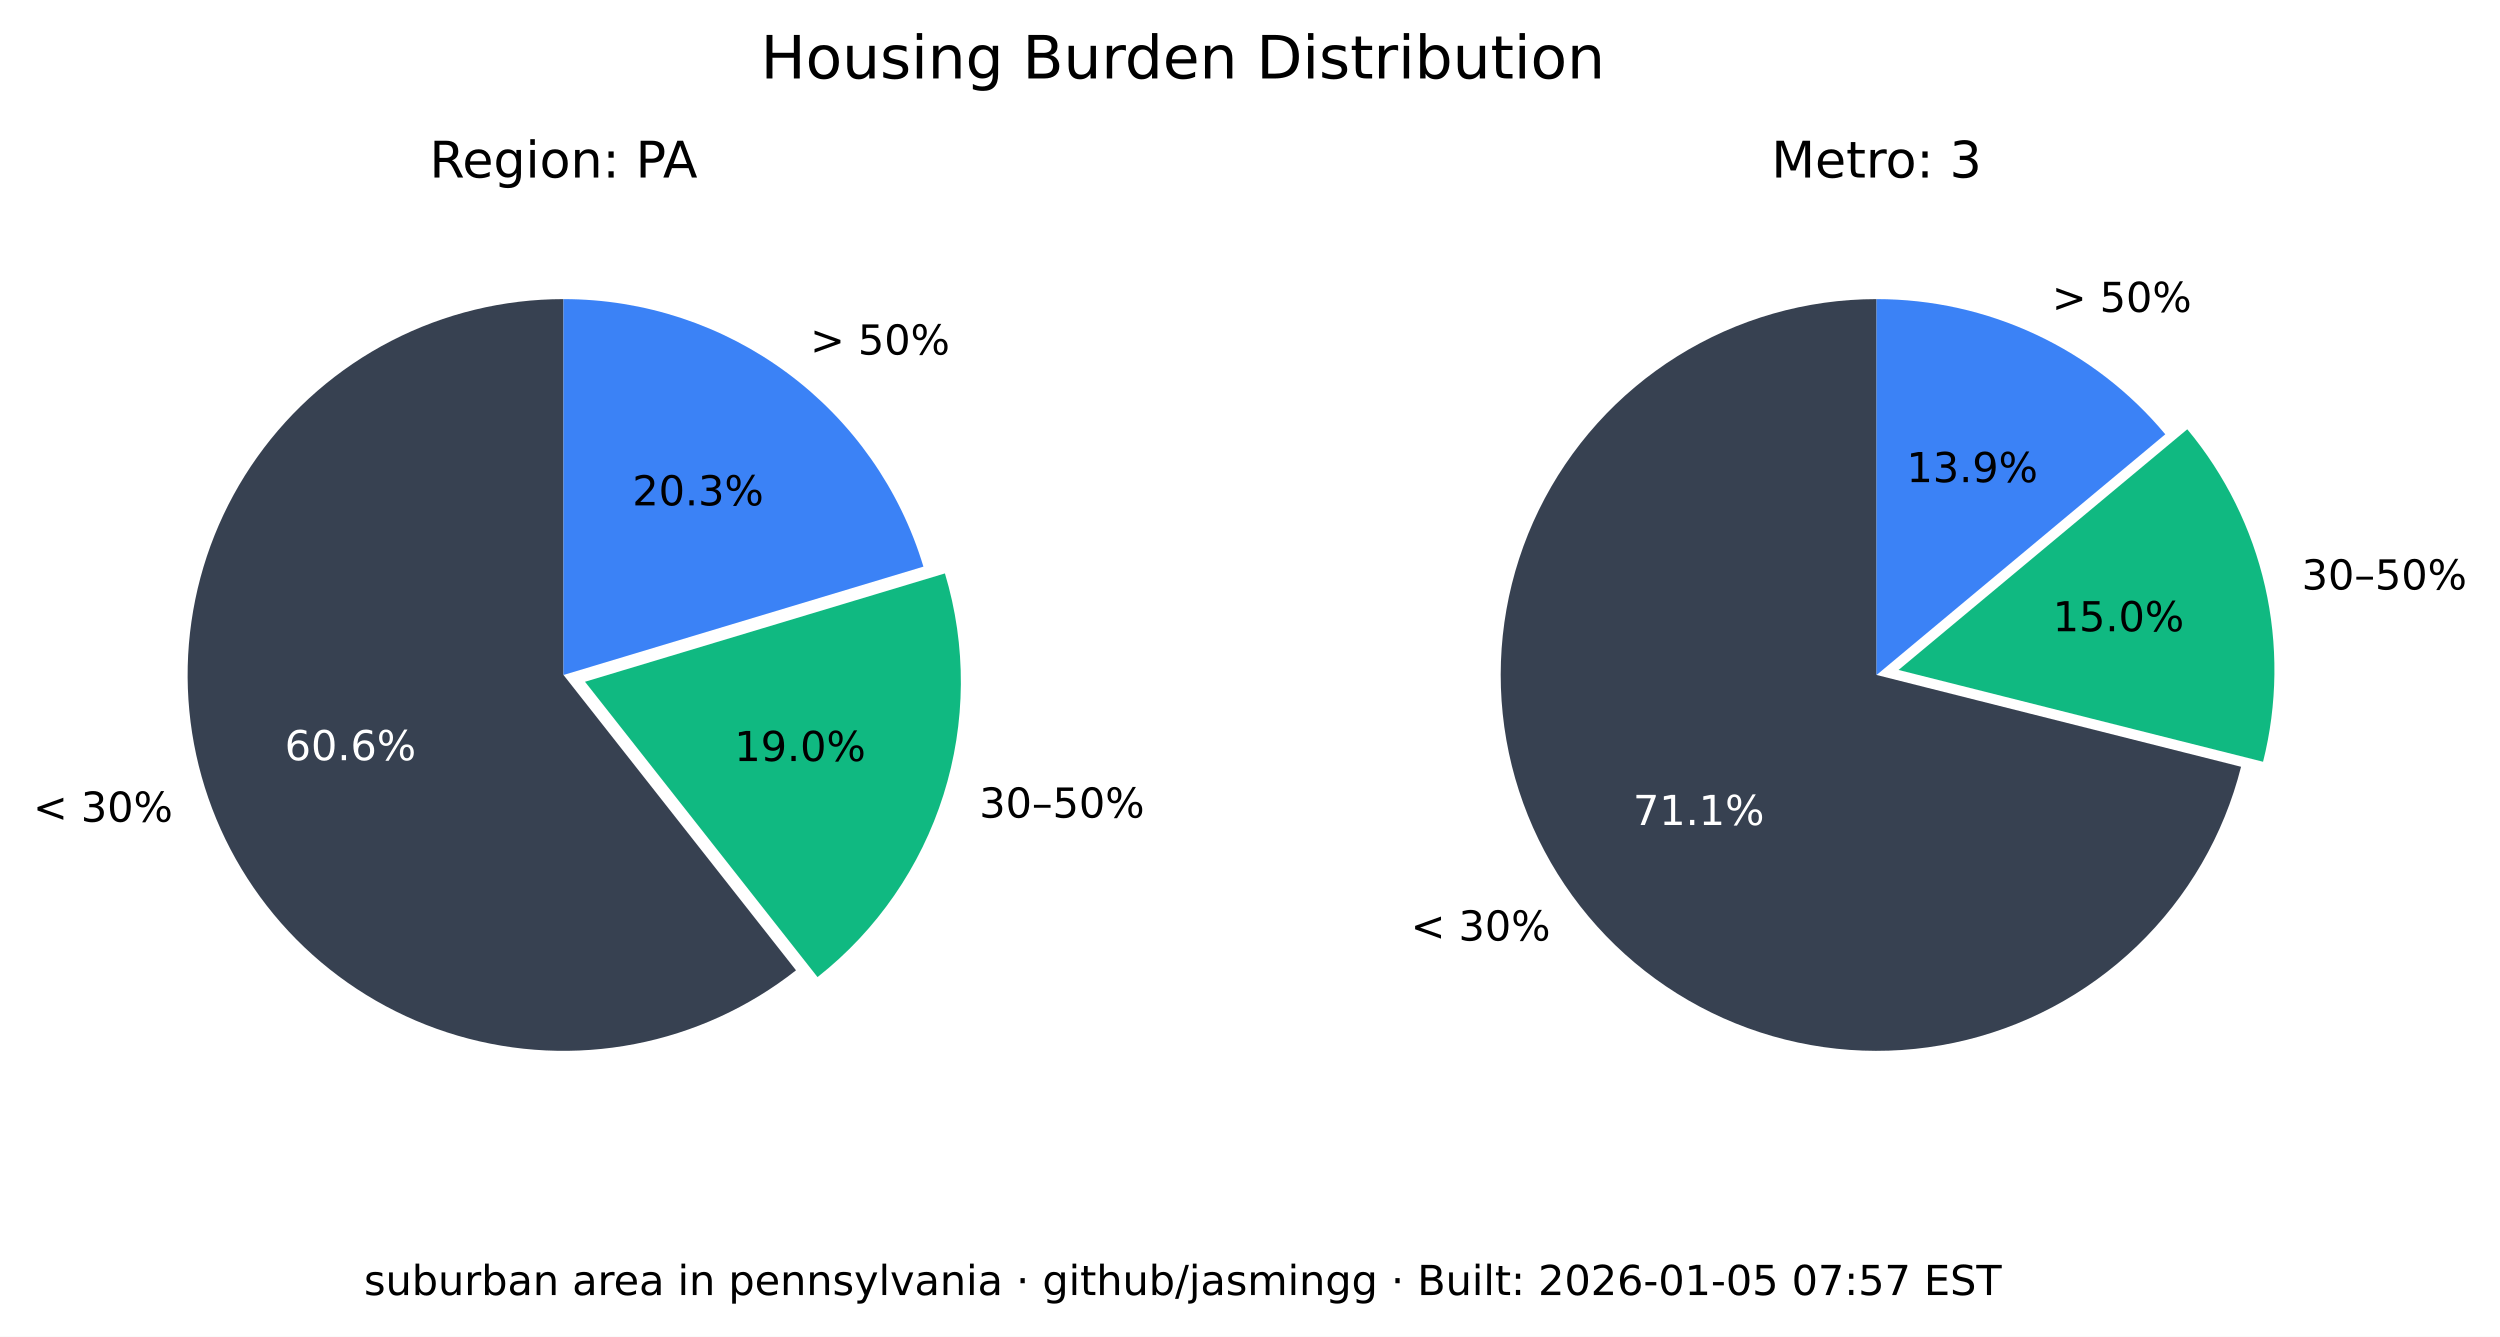
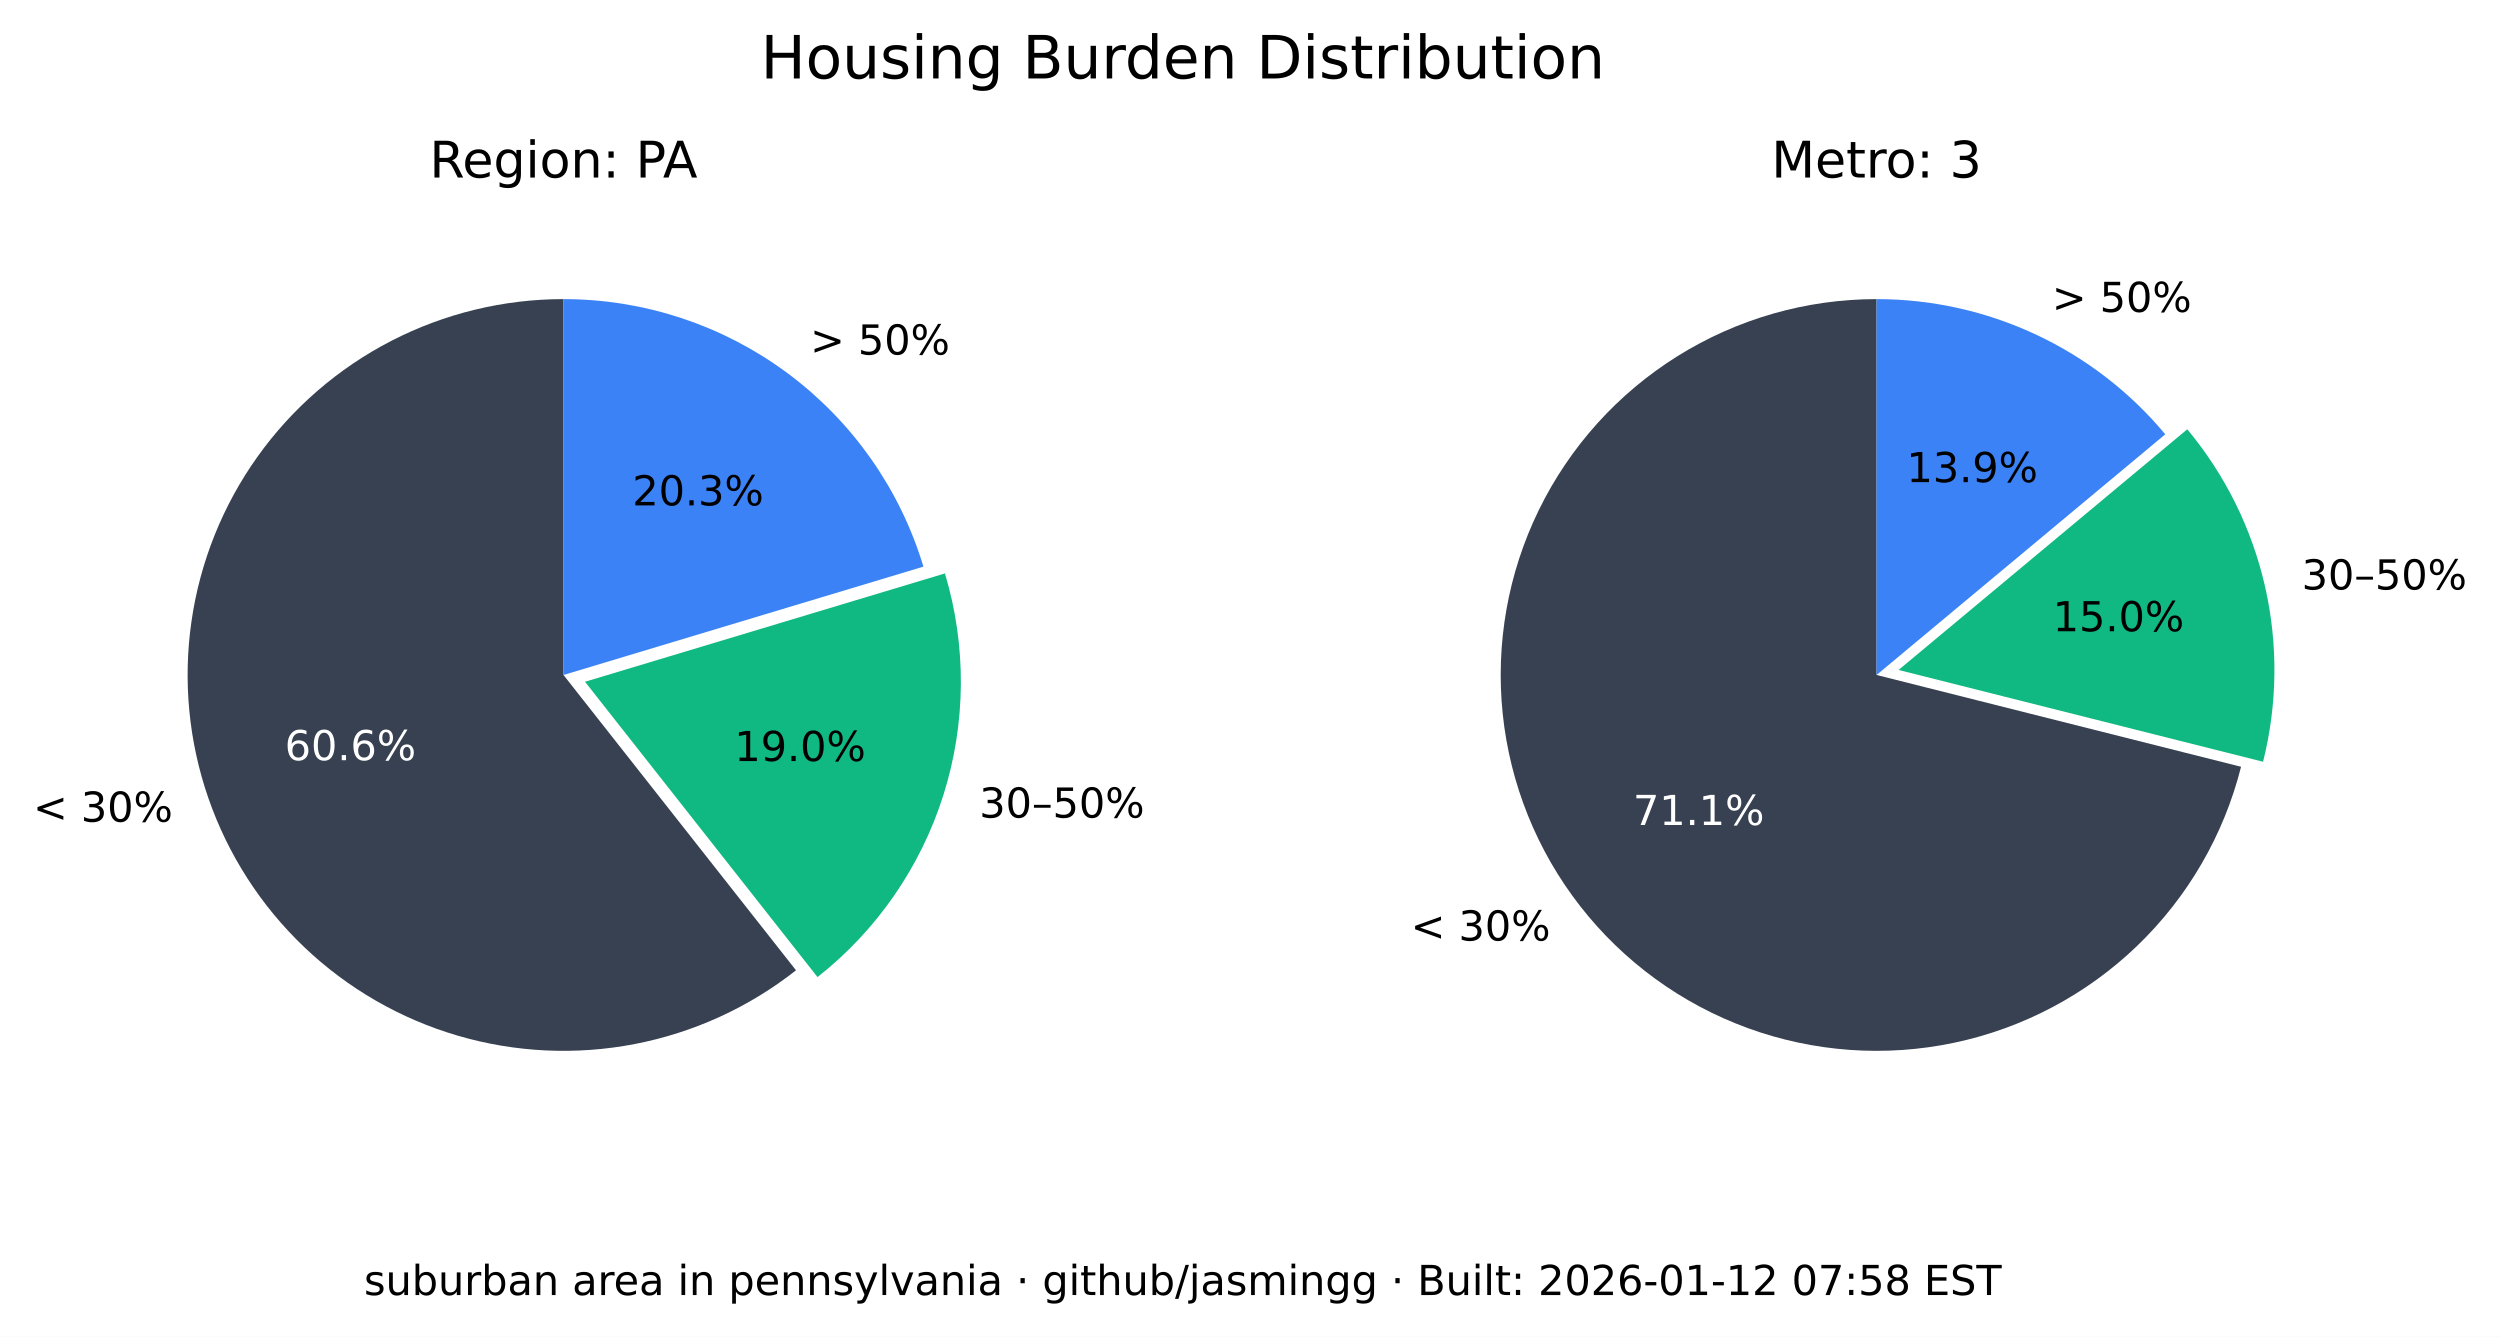
<svg xmlns="http://www.w3.org/2000/svg" xmlns:xlink="http://www.w3.org/1999/xlink" width="544.017pt" height="290.88pt" viewBox="0 0 544.017 290.88" version="1.1">
  <defs>
    <style type="text/css">*{stroke-linejoin: round; stroke-linecap: butt}</style>
  </defs>
  <g id="figure_1">
    <g id="patch_1">
      <path d="M 0 290.88  L 544.017 290.88  L 544.017 0  L 0 0  z " style="fill: #ffffff" />
    </g>
    <g id="axes_1">
      <g id="patch_2">
        <path d="M 122.62 65.088  C 109.58 65.088 96.727 68.207 85.136 74.183  C 73.546 80.159 63.551 88.822 55.988 99.445  C 48.425 110.069 43.512 122.349 41.659 135.257  C 39.805 148.165 41.066 161.331 45.335 173.653  C 49.603 185.975 56.757 197.1 66.198 206.096  C 75.639 215.091 87.096 221.7 99.61 225.369  C 112.124 229.037 125.336 229.661 138.139 227.186  C 150.943 224.712 162.971 219.211 173.217 211.144  L 122.62 146.88  z " style="fill: #374151" />
      </g>
      <g id="patch_3">
        <path d="M 177.897 212.621  C 190.804 202.459 200.356 188.64 205.3 172.974  C 210.244 157.308 210.356 140.51 205.621 124.78  L 127.3 148.357  z " style="fill: #10b981" />
      </g>
      <g id="patch_4">
        <path d="M 200.941 123.303  C 195.875 106.475 185.518 91.72 171.414 81.236  C 157.309 70.752 140.194 65.088 122.62 65.088  L 122.62 146.88  z " style="fill: #3b82f6" />
      </g>
      <g id="matplotlib.axis_1" />
      <g id="matplotlib.axis_2" />
      <g id="text_1">
        <g transform="translate(7.2 178.8141) scale(0.09 -0.09)">
          <defs>
            <path id="DejaVuSans-3c" d="M 4684 3150  L 1459 2003  L 4684 863  L 4684 294  L 678 1747  L 678 2266  L 4684 3719  L 4684 3150  z " transform="scale(0.015625)" />
            <path id="DejaVuSans-20" transform="scale(0.015625)" />
            <path id="DejaVuSans-33" d="M 2597 2516  Q 3050 2419 3304 2112  Q 3559 1806 3559 1356  Q 3559 666 3084 287  Q 2609 -91 1734 -91  Q 1441 -91 1130 -33  Q 819 25 488 141  L 488 750  Q 750 597 1062 519  Q 1375 441 1716 441  Q 2309 441 2620 675  Q 2931 909 2931 1356  Q 2931 1769 2642 2001  Q 2353 2234 1838 2234  L 1294 2234  L 1294 2753  L 1863 2753  Q 2328 2753 2575 2939  Q 2822 3125 2822 3475  Q 2822 3834 2567 4026  Q 2313 4219 1838 4219  Q 1578 4219 1281 4162  Q 984 4106 628 3988  L 628 4550  Q 988 4650 1302 4700  Q 1616 4750 1894 4750  Q 2613 4750 3031 4423  Q 3450 4097 3450 3541  Q 3450 3153 3228 2886  Q 3006 2619 2597 2516  z " transform="scale(0.015625)" />
            <path id="DejaVuSans-30" d="M 2034 4250  Q 1547 4250 1301 3770  Q 1056 3291 1056 2328  Q 1056 1369 1301 889  Q 1547 409 2034 409  Q 2525 409 2770 889  Q 3016 1369 3016 2328  Q 3016 3291 2770 3770  Q 2525 4250 2034 4250  z M 2034 4750  Q 2819 4750 3233 4129  Q 3647 3509 3647 2328  Q 3647 1150 3233 529  Q 2819 -91 2034 -91  Q 1250 -91 836 529  Q 422 1150 422 2328  Q 422 3509 836 4129  Q 1250 4750 2034 4750  z " transform="scale(0.015625)" />
            <path id="DejaVuSans-25" d="M 4653 2053  Q 4381 2053 4226 1822  Q 4072 1591 4072 1178  Q 4072 772 4226 539  Q 4381 306 4653 306  Q 4919 306 5073 539  Q 5228 772 5228 1178  Q 5228 1588 5073 1820  Q 4919 2053 4653 2053  z M 4653 2450  Q 5147 2450 5437 2106  Q 5728 1763 5728 1178  Q 5728 594 5436 251  Q 5144 -91 4653 -91  Q 4153 -91 3862 251  Q 3572 594 3572 1178  Q 3572 1766 3864 2108  Q 4156 2450 4653 2450  z M 1428 4353  Q 1159 4353 1004 4120  Q 850 3888 850 3481  Q 850 3069 1003 2837  Q 1156 2606 1428 2606  Q 1700 2606 1854 2837  Q 2009 3069 2009 3481  Q 2009 3884 1853 4118  Q 1697 4353 1428 4353  z M 4250 4750  L 4750 4750  L 1831 -91  L 1331 -91  L 4250 4750  z M 1428 4750  Q 1922 4750 2215 4408  Q 2509 4066 2509 3481  Q 2509 2891 2217 2550  Q 1925 2209 1428 2209  Q 931 2209 642 2551  Q 353 2894 353 3481  Q 353 4063 643 4406  Q 934 4750 1428 4750  z " transform="scale(0.015625)" />
          </defs>
          <use xlink:href="#DejaVuSans-3c" />
          <use xlink:href="#DejaVuSans-20" x="83.789" />
          <use xlink:href="#DejaVuSans-33" x="115.576" />
          <use xlink:href="#DejaVuSans-30" x="179.199" />
          <use xlink:href="#DejaVuSans-25" x="242.822" />
        </g>
      </g>
      <g id="text_2">
        <g style="fill: #ffffff" transform="translate(61.95368 165.4275) scale(0.09 -0.09)">
          <defs>
            <path id="DejaVuSans-36" d="M 2113 2584  Q 1688 2584 1439 2293  Q 1191 2003 1191 1497  Q 1191 994 1439 701  Q 1688 409 2113 409  Q 2538 409 2786 701  Q 3034 994 3034 1497  Q 3034 2003 2786 2293  Q 2538 2584 2113 2584  z M 3366 4563  L 3366 3988  Q 3128 4100 2886 4159  Q 2644 4219 2406 4219  Q 1781 4219 1451 3797  Q 1122 3375 1075 2522  Q 1259 2794 1537 2939  Q 1816 3084 2150 3084  Q 2853 3084 3261 2657  Q 3669 2231 3669 1497  Q 3669 778 3244 343  Q 2819 -91 2113 -91  Q 1303 -91 875 529  Q 447 1150 447 2328  Q 447 3434 972 4092  Q 1497 4750 2381 4750  Q 2619 4750 2861 4703  Q 3103 4656 3366 4563  z " transform="scale(0.015625)" />
            <path id="DejaVuSans-2e" d="M 684 794  L 1344 794  L 1344 0  L 684 0  L 684 794  z " transform="scale(0.015625)" />
          </defs>
          <use xlink:href="#DejaVuSans-36" />
          <use xlink:href="#DejaVuSans-30" x="63.623" />
          <use xlink:href="#DejaVuSans-2e" x="127.246" />
          <use xlink:href="#DejaVuSans-36" x="159.033" />
          <use xlink:href="#DejaVuSans-25" x="222.656" />
        </g>
      </g>
      <g id="text_3">
        <g transform="translate(213.0999 177.9196) scale(0.09 -0.09)">
          <defs>
            <path id="DejaVuSans-2013" d="M 313 1978  L 2888 1978  L 2888 1528  L 313 1528  L 313 1978  z " transform="scale(0.015625)" />
            <path id="DejaVuSans-35" d="M 691 4666  L 3169 4666  L 3169 4134  L 1269 4134  L 1269 2991  Q 1406 3038 1543 3061  Q 1681 3084 1819 3084  Q 2600 3084 3056 2656  Q 3513 2228 3513 1497  Q 3513 744 3044 326  Q 2575 -91 1722 -91  Q 1428 -91 1123 -41  Q 819 9 494 109  L 494 744  Q 775 591 1075 516  Q 1375 441 1709 441  Q 2250 441 2565 725  Q 2881 1009 2881 1497  Q 2881 1984 2565 2268  Q 2250 2553 1709 2553  Q 1456 2553 1204 2497  Q 953 2441 691 2322  L 691 4666  z " transform="scale(0.015625)" />
          </defs>
          <use xlink:href="#DejaVuSans-33" />
          <use xlink:href="#DejaVuSans-30" x="63.623" />
          <use xlink:href="#DejaVuSans-2013" x="127.246" />
          <use xlink:href="#DejaVuSans-35" x="177.246" />
          <use xlink:href="#DejaVuSans-30" x="240.869" />
          <use xlink:href="#DejaVuSans-25" x="304.492" />
        </g>
      </g>
      <g id="text_4">
        <g transform="translate(159.8049 165.6109) scale(0.09 -0.09)">
          <defs>
            <path id="DejaVuSans-31" d="M 794 531  L 1825 531  L 1825 4091  L 703 3866  L 703 4441  L 1819 4666  L 2450 4666  L 2450 531  L 3481 531  L 3481 0  L 794 0  L 794 531  z " transform="scale(0.015625)" />
            <path id="DejaVuSans-39" d="M 703 97  L 703 672  Q 941 559 1184 500  Q 1428 441 1663 441  Q 2288 441 2617 861  Q 2947 1281 2994 2138  Q 2813 1869 2534 1725  Q 2256 1581 1919 1581  Q 1219 1581 811 2004  Q 403 2428 403 3163  Q 403 3881 828 4315  Q 1253 4750 1959 4750  Q 2769 4750 3195 4129  Q 3622 3509 3622 2328  Q 3622 1225 3098 567  Q 2575 -91 1691 -91  Q 1453 -91 1209 -44  Q 966 3 703 97  z M 1959 2075  Q 2384 2075 2632 2365  Q 2881 2656 2881 3163  Q 2881 3666 2632 3958  Q 2384 4250 1959 4250  Q 1534 4250 1286 3958  Q 1038 3666 1038 3163  Q 1038 2656 1286 2365  Q 1534 2075 1959 2075  z " transform="scale(0.015625)" />
          </defs>
          <use xlink:href="#DejaVuSans-31" />
          <use xlink:href="#DejaVuSans-39" x="63.623" />
          <use xlink:href="#DejaVuSans-2e" x="127.246" />
          <use xlink:href="#DejaVuSans-30" x="159.033" />
          <use xlink:href="#DejaVuSans-25" x="222.656" />
        </g>
      </g>
      <g id="text_5">
        <g transform="translate(176.2929 77.15477) scale(0.09 -0.09)">
          <defs>
            <path id="DejaVuSans-3e" d="M 678 3150  L 678 3719  L 4684 2266  L 4684 1747  L 678 294  L 678 863  L 3897 2003  L 678 3150  z " transform="scale(0.015625)" />
          </defs>
          <use xlink:href="#DejaVuSans-3e" />
          <use xlink:href="#DejaVuSans-20" x="83.789" />
          <use xlink:href="#DejaVuSans-35" x="115.576" />
          <use xlink:href="#DejaVuSans-30" x="179.199" />
          <use xlink:href="#DejaVuSans-25" x="242.822" />
        </g>
      </g>
      <g id="text_6">
        <g transform="translate(137.6011 109.9769) scale(0.09 -0.09)">
          <defs>
            <path id="DejaVuSans-32" d="M 1228 531  L 3431 531  L 3431 0  L 469 0  L 469 531  Q 828 903 1448 1529  Q 2069 2156 2228 2338  Q 2531 2678 2651 2914  Q 2772 3150 2772 3378  Q 2772 3750 2511 3984  Q 2250 4219 1831 4219  Q 1534 4219 1204 4116  Q 875 4013 500 3803  L 500 4441  Q 881 4594 1212 4672  Q 1544 4750 1819 4750  Q 2544 4750 2975 4387  Q 3406 4025 3406 3419  Q 3406 3131 3298 2873  Q 3191 2616 2906 2266  Q 2828 2175 2409 1742  Q 1991 1309 1228 531  z " transform="scale(0.015625)" />
          </defs>
          <use xlink:href="#DejaVuSans-32" />
          <use xlink:href="#DejaVuSans-30" x="63.623" />
          <use xlink:href="#DejaVuSans-2e" x="127.246" />
          <use xlink:href="#DejaVuSans-33" x="159.033" />
          <use xlink:href="#DejaVuSans-25" x="222.656" />
        </g>
      </g>
      <g id="text_7">
        <g transform="translate(93.46275 38.64) scale(0.11 -0.11)">
          <defs>
            <path id="DejaVuSans-52" d="M 2841 2188  Q 3044 2119 3236 1894  Q 3428 1669 3622 1275  L 4263 0  L 3584 0  L 2988 1197  Q 2756 1666 2539 1819  Q 2322 1972 1947 1972  L 1259 1972  L 1259 0  L 628 0  L 628 4666  L 2053 4666  Q 2853 4666 3247 4331  Q 3641 3997 3641 3322  Q 3641 2881 3436 2590  Q 3231 2300 2841 2188  z M 1259 4147  L 1259 2491  L 2053 2491  Q 2509 2491 2742 2702  Q 2975 2913 2975 3322  Q 2975 3731 2742 3939  Q 2509 4147 2053 4147  L 1259 4147  z " transform="scale(0.015625)" />
            <path id="DejaVuSans-65" d="M 3597 1894  L 3597 1613  L 953 1613  Q 991 1019 1311 708  Q 1631 397 2203 397  Q 2534 397 2845 478  Q 3156 559 3463 722  L 3463 178  Q 3153 47 2828 -22  Q 2503 -91 2169 -91  Q 1331 -91 842 396  Q 353 884 353 1716  Q 353 2575 817 3079  Q 1281 3584 2069 3584  Q 2775 3584 3186 3129  Q 3597 2675 3597 1894  z M 3022 2063  Q 3016 2534 2758 2815  Q 2500 3097 2075 3097  Q 1594 3097 1305 2825  Q 1016 2553 972 2059  L 3022 2063  z " transform="scale(0.015625)" />
            <path id="DejaVuSans-67" d="M 2906 1791  Q 2906 2416 2648 2759  Q 2391 3103 1925 3103  Q 1463 3103 1205 2759  Q 947 2416 947 1791  Q 947 1169 1205 825  Q 1463 481 1925 481  Q 2391 481 2648 825  Q 2906 1169 2906 1791  z M 3481 434  Q 3481 -459 3084 -895  Q 2688 -1331 1869 -1331  Q 1566 -1331 1297 -1286  Q 1028 -1241 775 -1147  L 775 -588  Q 1028 -725 1275 -790  Q 1522 -856 1778 -856  Q 2344 -856 2625 -561  Q 2906 -266 2906 331  L 2906 616  Q 2728 306 2450 153  Q 2172 0 1784 0  Q 1141 0 747 490  Q 353 981 353 1791  Q 353 2603 747 3093  Q 1141 3584 1784 3584  Q 2172 3584 2450 3431  Q 2728 3278 2906 2969  L 2906 3500  L 3481 3500  L 3481 434  z " transform="scale(0.015625)" />
            <path id="DejaVuSans-69" d="M 603 3500  L 1178 3500  L 1178 0  L 603 0  L 603 3500  z M 603 4863  L 1178 4863  L 1178 4134  L 603 4134  L 603 4863  z " transform="scale(0.015625)" />
            <path id="DejaVuSans-6f" d="M 1959 3097  Q 1497 3097 1228 2736  Q 959 2375 959 1747  Q 959 1119 1226 758  Q 1494 397 1959 397  Q 2419 397 2687 759  Q 2956 1122 2956 1747  Q 2956 2369 2687 2733  Q 2419 3097 1959 3097  z M 1959 3584  Q 2709 3584 3137 3096  Q 3566 2609 3566 1747  Q 3566 888 3137 398  Q 2709 -91 1959 -91  Q 1206 -91 779 398  Q 353 888 353 1747  Q 353 2609 779 3096  Q 1206 3584 1959 3584  z " transform="scale(0.015625)" />
            <path id="DejaVuSans-6e" d="M 3513 2113  L 3513 0  L 2938 0  L 2938 2094  Q 2938 2591 2744 2837  Q 2550 3084 2163 3084  Q 1697 3084 1428 2787  Q 1159 2491 1159 1978  L 1159 0  L 581 0  L 581 3500  L 1159 3500  L 1159 2956  Q 1366 3272 1645 3428  Q 1925 3584 2291 3584  Q 2894 3584 3203 3211  Q 3513 2838 3513 2113  z " transform="scale(0.015625)" />
            <path id="DejaVuSans-3a" d="M 750 794  L 1409 794  L 1409 0  L 750 0  L 750 794  z M 750 3309  L 1409 3309  L 1409 2516  L 750 2516  L 750 3309  z " transform="scale(0.015625)" />
            <path id="DejaVuSans-50" d="M 1259 4147  L 1259 2394  L 2053 2394  Q 2494 2394 2734 2622  Q 2975 2850 2975 3272  Q 2975 3691 2734 3919  Q 2494 4147 2053 4147  L 1259 4147  z M 628 4666  L 2053 4666  Q 2838 4666 3239 4311  Q 3641 3956 3641 3272  Q 3641 2581 3239 2228  Q 2838 1875 2053 1875  L 1259 1875  L 1259 0  L 628 0  L 628 4666  z " transform="scale(0.015625)" />
            <path id="DejaVuSans-41" d="M 2188 4044  L 1331 1722  L 3047 1722  L 2188 4044  z M 1831 4666  L 2547 4666  L 4325 0  L 3669 0  L 3244 1197  L 1141 1197  L 716 0  L 50 0  L 1831 4666  z " transform="scale(0.015625)" />
          </defs>
          <use xlink:href="#DejaVuSans-52" />
          <use xlink:href="#DejaVuSans-65" x="64.982" />
          <use xlink:href="#DejaVuSans-67" x="126.506" />
          <use xlink:href="#DejaVuSans-69" x="189.982" />
          <use xlink:href="#DejaVuSans-6f" x="217.766" />
          <use xlink:href="#DejaVuSans-6e" x="278.947" />
          <use xlink:href="#DejaVuSans-3a" x="342.326" />
          <use xlink:href="#DejaVuSans-20" x="376.018" />
          <use xlink:href="#DejaVuSans-50" x="407.805" />
          <use xlink:href="#DejaVuSans-41" x="461.732" />
        </g>
      </g>
    </g>
    <g id="axes_2">
      <g id="patch_5">
        <path d="M 408.355 65.088  C 393.038 65.088 378.024 69.391 365.032 77.504  C 352.04 85.617 341.585 97.218 334.862 110.981  C 328.139 124.744 325.416 140.123 327.003 155.357  C 328.591 170.592 334.426 185.078 343.842 197.16  C 353.258 209.241 365.881 218.438 380.266 223.698  C 394.652 228.958 410.23 230.073 425.218 226.915  C 440.206 223.757 454.01 216.451 465.05 205.834  C 476.09 195.217 483.929 181.709 487.67 166.856  L 408.355 146.88  z " style="fill: #374151" />
      </g>
      <g id="patch_6">
        <path d="M 492.455 165.765  C 495.604 153.26 495.752 140.185 492.886 127.612  C 490.021 115.039 484.221 103.32 475.964 93.415  L 413.14 145.789  z " style="fill: #10b981" />
      </g>
      <g id="patch_7">
        <path d="M 471.179 94.506  C 463.503 85.298 453.896 77.89 443.04 72.807  C 432.184 67.723 420.342 65.088 408.355 65.088  L 408.355 146.88  z " style="fill: #3b82f6" />
      </g>
      <g id="matplotlib.axis_3" />
      <g id="matplotlib.axis_4" />
      <g id="text_8">
        <g transform="translate(306.985 204.671) scale(0.09 -0.09)">
          <use xlink:href="#DejaVuSans-3c" />
          <use xlink:href="#DejaVuSans-20" x="83.789" />
          <use xlink:href="#DejaVuSans-33" x="115.576" />
          <use xlink:href="#DejaVuSans-30" x="179.199" />
          <use xlink:href="#DejaVuSans-25" x="242.822" />
        </g>
      </g>
      <g id="text_9">
        <g style="fill: #ffffff" transform="translate(355.3521 179.5312) scale(0.09 -0.09)">
          <defs>
            <path id="DejaVuSans-37" d="M 525 4666  L 3525 4666  L 3525 4397  L 1831 0  L 1172 0  L 2766 4134  L 525 4134  L 525 4666  z " transform="scale(0.015625)" />
          </defs>
          <use xlink:href="#DejaVuSans-37" />
          <use xlink:href="#DejaVuSans-31" x="63.623" />
          <use xlink:href="#DejaVuSans-2e" x="127.246" />
          <use xlink:href="#DejaVuSans-31" x="159.033" />
          <use xlink:href="#DejaVuSans-25" x="222.656" />
        </g>
      </g>
      <g id="text_10">
        <g transform="translate(500.8611 128.2781) scale(0.09 -0.09)">
          <use xlink:href="#DejaVuSans-33" />
          <use xlink:href="#DejaVuSans-30" x="63.623" />
          <use xlink:href="#DejaVuSans-2013" x="127.246" />
          <use xlink:href="#DejaVuSans-35" x="177.246" />
          <use xlink:href="#DejaVuSans-30" x="240.869" />
          <use xlink:href="#DejaVuSans-25" x="304.492" />
        </g>
      </g>
      <g id="text_11">
        <g transform="translate(446.6925 137.3666) scale(0.09 -0.09)">
          <use xlink:href="#DejaVuSans-31" />
          <use xlink:href="#DejaVuSans-35" x="63.623" />
          <use xlink:href="#DejaVuSans-2e" x="127.246" />
          <use xlink:href="#DejaVuSans-30" x="159.033" />
          <use xlink:href="#DejaVuSans-25" x="222.656" />
        </g>
      </g>
      <g id="text_12">
        <g transform="translate(446.5088 67.88274) scale(0.09 -0.09)">
          <use xlink:href="#DejaVuSans-3e" />
          <use xlink:href="#DejaVuSans-20" x="83.789" />
          <use xlink:href="#DejaVuSans-35" x="115.576" />
          <use xlink:href="#DejaVuSans-30" x="179.199" />
          <use xlink:href="#DejaVuSans-25" x="242.822" />
        </g>
      </g>
      <g id="text_13">
        <g transform="translate(414.8709 104.9194) scale(0.09 -0.09)">
          <use xlink:href="#DejaVuSans-31" />
          <use xlink:href="#DejaVuSans-33" x="63.623" />
          <use xlink:href="#DejaVuSans-2e" x="127.246" />
          <use xlink:href="#DejaVuSans-39" x="159.033" />
          <use xlink:href="#DejaVuSans-25" x="222.656" />
        </g>
      </g>
      <g id="text_14">
        <g transform="translate(385.4664 38.64) scale(0.11 -0.11)">
          <defs>
            <path id="DejaVuSans-4d" d="M 628 4666  L 1569 4666  L 2759 1491  L 3956 4666  L 4897 4666  L 4897 0  L 4281 0  L 4281 4097  L 3078 897  L 2444 897  L 1241 4097  L 1241 0  L 628 0  L 628 4666  z " transform="scale(0.015625)" />
            <path id="DejaVuSans-74" d="M 1172 4494  L 1172 3500  L 2356 3500  L 2356 3053  L 1172 3053  L 1172 1153  Q 1172 725 1289 603  Q 1406 481 1766 481  L 2356 481  L 2356 0  L 1766 0  Q 1100 0 847 248  Q 594 497 594 1153  L 594 3053  L 172 3053  L 172 3500  L 594 3500  L 594 4494  L 1172 4494  z " transform="scale(0.015625)" />
            <path id="DejaVuSans-72" d="M 2631 2963  Q 2534 3019 2420 3045  Q 2306 3072 2169 3072  Q 1681 3072 1420 2755  Q 1159 2438 1159 1844  L 1159 0  L 581 0  L 581 3500  L 1159 3500  L 1159 2956  Q 1341 3275 1631 3429  Q 1922 3584 2338 3584  Q 2397 3584 2469 3576  Q 2541 3569 2628 3553  L 2631 2963  z " transform="scale(0.015625)" />
          </defs>
          <use xlink:href="#DejaVuSans-4d" />
          <use xlink:href="#DejaVuSans-65" x="86.279" />
          <use xlink:href="#DejaVuSans-74" x="147.803" />
          <use xlink:href="#DejaVuSans-72" x="187.012" />
          <use xlink:href="#DejaVuSans-6f" x="225.875" />
          <use xlink:href="#DejaVuSans-3a" x="287.057" />
          <use xlink:href="#DejaVuSans-20" x="320.748" />
          <use xlink:href="#DejaVuSans-33" x="352.535" />
        </g>
      </g>
    </g>
    <g id="text_15">
      <g transform="translate(165.5316 17.07797) scale(0.13 -0.13)">
        <defs>
          <path id="DejaVuSans-48" d="M 628 4666  L 1259 4666  L 1259 2753  L 3553 2753  L 3553 4666  L 4184 4666  L 4184 0  L 3553 0  L 3553 2222  L 1259 2222  L 1259 0  L 628 0  L 628 4666  z " transform="scale(0.015625)" />
          <path id="DejaVuSans-75" d="M 544 1381  L 544 3500  L 1119 3500  L 1119 1403  Q 1119 906 1312 657  Q 1506 409 1894 409  Q 2359 409 2629 706  Q 2900 1003 2900 1516  L 2900 3500  L 3475 3500  L 3475 0  L 2900 0  L 2900 538  Q 2691 219 2414 64  Q 2138 -91 1772 -91  Q 1169 -91 856 284  Q 544 659 544 1381  z M 1991 3584  L 1991 3584  z " transform="scale(0.015625)" />
          <path id="DejaVuSans-73" d="M 2834 3397  L 2834 2853  Q 2591 2978 2328 3040  Q 2066 3103 1784 3103  Q 1356 3103 1142 2972  Q 928 2841 928 2578  Q 928 2378 1081 2264  Q 1234 2150 1697 2047  L 1894 2003  Q 2506 1872 2764 1633  Q 3022 1394 3022 966  Q 3022 478 2636 193  Q 2250 -91 1575 -91  Q 1294 -91 989 -36  Q 684 19 347 128  L 347 722  Q 666 556 975 473  Q 1284 391 1588 391  Q 1994 391 2212 530  Q 2431 669 2431 922  Q 2431 1156 2273 1281  Q 2116 1406 1581 1522  L 1381 1569  Q 847 1681 609 1914  Q 372 2147 372 2553  Q 372 3047 722 3315  Q 1072 3584 1716 3584  Q 2034 3584 2315 3537  Q 2597 3491 2834 3397  z " transform="scale(0.015625)" />
          <path id="DejaVuSans-42" d="M 1259 2228  L 1259 519  L 2272 519  Q 2781 519 3026 730  Q 3272 941 3272 1375  Q 3272 1813 3026 2020  Q 2781 2228 2272 2228  L 1259 2228  z M 1259 4147  L 1259 2741  L 2194 2741  Q 2656 2741 2882 2914  Q 3109 3088 3109 3444  Q 3109 3797 2882 3972  Q 2656 4147 2194 4147  L 1259 4147  z M 628 4666  L 2241 4666  Q 2963 4666 3353 4366  Q 3744 4066 3744 3513  Q 3744 3084 3544 2831  Q 3344 2578 2956 2516  Q 3422 2416 3680 2098  Q 3938 1781 3938 1306  Q 3938 681 3513 340  Q 3088 0 2303 0  L 628 0  L 628 4666  z " transform="scale(0.015625)" />
          <path id="DejaVuSans-64" d="M 2906 2969  L 2906 4863  L 3481 4863  L 3481 0  L 2906 0  L 2906 525  Q 2725 213 2448 61  Q 2172 -91 1784 -91  Q 1150 -91 751 415  Q 353 922 353 1747  Q 353 2572 751 3078  Q 1150 3584 1784 3584  Q 2172 3584 2448 3432  Q 2725 3281 2906 2969  z M 947 1747  Q 947 1113 1208 752  Q 1469 391 1925 391  Q 2381 391 2643 752  Q 2906 1113 2906 1747  Q 2906 2381 2643 2742  Q 2381 3103 1925 3103  Q 1469 3103 1208 2742  Q 947 2381 947 1747  z " transform="scale(0.015625)" />
          <path id="DejaVuSans-44" d="M 1259 4147  L 1259 519  L 2022 519  Q 2988 519 3436 956  Q 3884 1394 3884 2338  Q 3884 3275 3436 3711  Q 2988 4147 2022 4147  L 1259 4147  z M 628 4666  L 1925 4666  Q 3281 4666 3915 4102  Q 4550 3538 4550 2338  Q 4550 1131 3912 565  Q 3275 0 1925 0  L 628 0  L 628 4666  z " transform="scale(0.015625)" />
          <path id="DejaVuSans-62" d="M 3116 1747  Q 3116 2381 2855 2742  Q 2594 3103 2138 3103  Q 1681 3103 1420 2742  Q 1159 2381 1159 1747  Q 1159 1113 1420 752  Q 1681 391 2138 391  Q 2594 391 2855 752  Q 3116 1113 3116 1747  z M 1159 2969  Q 1341 3281 1617 3432  Q 1894 3584 2278 3584  Q 2916 3584 3314 3078  Q 3713 2572 3713 1747  Q 3713 922 3314 415  Q 2916 -91 2278 -91  Q 1894 -91 1617 61  Q 1341 213 1159 525  L 1159 0  L 581 0  L 581 4863  L 1159 4863  L 1159 2969  z " transform="scale(0.015625)" />
        </defs>
        <use xlink:href="#DejaVuSans-48" />
        <use xlink:href="#DejaVuSans-6f" x="75.195" />
        <use xlink:href="#DejaVuSans-75" x="136.377" />
        <use xlink:href="#DejaVuSans-73" x="199.756" />
        <use xlink:href="#DejaVuSans-69" x="251.855" />
        <use xlink:href="#DejaVuSans-6e" x="279.639" />
        <use xlink:href="#DejaVuSans-67" x="343.018" />
        <use xlink:href="#DejaVuSans-20" x="406.494" />
        <use xlink:href="#DejaVuSans-42" x="438.281" />
        <use xlink:href="#DejaVuSans-75" x="506.885" />
        <use xlink:href="#DejaVuSans-72" x="570.264" />
        <use xlink:href="#DejaVuSans-64" x="609.627" />
        <use xlink:href="#DejaVuSans-65" x="673.104" />
        <use xlink:href="#DejaVuSans-6e" x="734.627" />
        <use xlink:href="#DejaVuSans-20" x="798.006" />
        <use xlink:href="#DejaVuSans-44" x="829.793" />
        <use xlink:href="#DejaVuSans-69" x="906.795" />
        <use xlink:href="#DejaVuSans-73" x="934.578" />
        <use xlink:href="#DejaVuSans-74" x="986.678" />
        <use xlink:href="#DejaVuSans-72" x="1025.887" />
        <use xlink:href="#DejaVuSans-69" x="1067" />
        <use xlink:href="#DejaVuSans-62" x="1094.783" />
        <use xlink:href="#DejaVuSans-75" x="1158.26" />
        <use xlink:href="#DejaVuSans-74" x="1221.639" />
        <use xlink:href="#DejaVuSans-69" x="1260.848" />
        <use xlink:href="#DejaVuSans-6f" x="1288.631" />
        <use xlink:href="#DejaVuSans-6e" x="1349.812" />
      </g>
    </g>
    <g id="text_16">
      <g transform="translate(79.21444 281.8083) scale(0.09 -0.09)">
        <defs>
          <path id="DejaVuSans-61" d="M 2194 1759  Q 1497 1759 1228 1600  Q 959 1441 959 1056  Q 959 750 1161 570  Q 1363 391 1709 391  Q 2188 391 2477 730  Q 2766 1069 2766 1631  L 2766 1759  L 2194 1759  z M 3341 1997  L 3341 0  L 2766 0  L 2766 531  Q 2569 213 2275 61  Q 1981 -91 1556 -91  Q 1019 -91 701 211  Q 384 513 384 1019  Q 384 1609 779 1909  Q 1175 2209 1959 2209  L 2766 2209  L 2766 2266  Q 2766 2663 2505 2880  Q 2244 3097 1772 3097  Q 1472 3097 1187 3025  Q 903 2953 641 2809  L 641 3341  Q 956 3463 1253 3523  Q 1550 3584 1831 3584  Q 2591 3584 2966 3190  Q 3341 2797 3341 1997  z " transform="scale(0.015625)" />
          <path id="DejaVuSans-70" d="M 1159 525  L 1159 -1331  L 581 -1331  L 581 3500  L 1159 3500  L 1159 2969  Q 1341 3281 1617 3432  Q 1894 3584 2278 3584  Q 2916 3584 3314 3078  Q 3713 2572 3713 1747  Q 3713 922 3314 415  Q 2916 -91 2278 -91  Q 1894 -91 1617 61  Q 1341 213 1159 525  z M 3116 1747  Q 3116 2381 2855 2742  Q 2594 3103 2138 3103  Q 1681 3103 1420 2742  Q 1159 2381 1159 1747  Q 1159 1113 1420 752  Q 1681 391 2138 391  Q 2594 391 2855 752  Q 3116 1113 3116 1747  z " transform="scale(0.015625)" />
          <path id="DejaVuSans-79" d="M 2059 -325  Q 1816 -950 1584 -1140  Q 1353 -1331 966 -1331  L 506 -1331  L 506 -850  L 844 -850  Q 1081 -850 1212 -737  Q 1344 -625 1503 -206  L 1606 56  L 191 3500  L 800 3500  L 1894 763  L 2988 3500  L 3597 3500  L 2059 -325  z " transform="scale(0.015625)" />
          <path id="DejaVuSans-6c" d="M 603 4863  L 1178 4863  L 1178 0  L 603 0  L 603 4863  z " transform="scale(0.015625)" />
          <path id="DejaVuSans-76" d="M 191 3500  L 800 3500  L 1894 563  L 2988 3500  L 3597 3500  L 2284 0  L 1503 0  L 191 3500  z " transform="scale(0.015625)" />
          <path id="DejaVuSans-b7" d="M 684 2619  L 1344 2619  L 1344 1825  L 684 1825  L 684 2619  z " transform="scale(0.015625)" />
          <path id="DejaVuSans-68" d="M 3513 2113  L 3513 0  L 2938 0  L 2938 2094  Q 2938 2591 2744 2837  Q 2550 3084 2163 3084  Q 1697 3084 1428 2787  Q 1159 2491 1159 1978  L 1159 0  L 581 0  L 581 4863  L 1159 4863  L 1159 2956  Q 1366 3272 1645 3428  Q 1925 3584 2291 3584  Q 2894 3584 3203 3211  Q 3513 2838 3513 2113  z " transform="scale(0.015625)" />
          <path id="DejaVuSans-2f" d="M 1625 4666  L 2156 4666  L 531 -594  L 0 -594  L 1625 4666  z " transform="scale(0.015625)" />
          <path id="DejaVuSans-6a" d="M 603 3500  L 1178 3500  L 1178 -63  Q 1178 -731 923 -1031  Q 669 -1331 103 -1331  L -116 -1331  L -116 -844  L 38 -844  Q 366 -844 484 -692  Q 603 -541 603 -63  L 603 3500  z M 603 4863  L 1178 4863  L 1178 4134  L 603 4134  L 603 4863  z " transform="scale(0.015625)" />
          <path id="DejaVuSans-6d" d="M 3328 2828  Q 3544 3216 3844 3400  Q 4144 3584 4550 3584  Q 5097 3584 5394 3201  Q 5691 2819 5691 2113  L 5691 0  L 5113 0  L 5113 2094  Q 5113 2597 4934 2840  Q 4756 3084 4391 3084  Q 3944 3084 3684 2787  Q 3425 2491 3425 1978  L 3425 0  L 2847 0  L 2847 2094  Q 2847 2600 2669 2842  Q 2491 3084 2119 3084  Q 1678 3084 1418 2786  Q 1159 2488 1159 1978  L 1159 0  L 581 0  L 581 3500  L 1159 3500  L 1159 2956  Q 1356 3278 1631 3431  Q 1906 3584 2284 3584  Q 2666 3584 2933 3390  Q 3200 3197 3328 2828  z " transform="scale(0.015625)" />
          <path id="DejaVuSans-2d" d="M 313 2009  L 1997 2009  L 1997 1497  L 313 1497  L 313 2009  z " transform="scale(0.015625)" />
+           <path id="DejaVuSans-38" d="M 2034 2216  Q 1584 2216 1326 1975  Q 1069 1734 1069 1313  Q 1069 891 1326 650  Q 1584 409 2034 409  Q 2484 409 2743 651  Q 3003 894 3003 1313  Q 3003 1734 2745 1975  Q 2488 2216 2034 2216  z M 1403 2484  Q 997 2584 770 2862  Q 544 3141 544 3541  Q 544 4100 942 4425  Q 1341 4750 2034 4750  Q 2731 4750 3128 4425  Q 3525 4100 3525 3541  Q 3525 3141 3298 2862  Q 3072 2584 2669 2484  Q 3125 2378 3379 2068  Q 3634 1759 3634 1313  Q 3634 634 3220 271  Q 2806 -91 2034 -91  Q 1263 -91 848 271  Q 434 634 434 1313  Q 434 1759 690 2068  Q 947 2378 1403 2484  z M 1172 3481  Q 1172 3119 1398 2916  Q 1625 2713 2034 2713  Q 2441 2713 2670 2916  Q 2900 3119 2900 3481  Q 2900 3844 2670 4047  Q 2441 4250 2034 4250  Q 1625 4250 1398 4047  Q 1172 3844 1172 3481  z " transform="scale(0.015625)" />
          <path id="DejaVuSans-45" d="M 628 4666  L 3578 4666  L 3578 4134  L 1259 4134  L 1259 2753  L 3481 2753  L 3481 2222  L 1259 2222  L 1259 531  L 3634 531  L 3634 0  L 628 0  L 628 4666  z " transform="scale(0.015625)" />
          <path id="DejaVuSans-53" d="M 3425 4513  L 3425 3897  Q 3066 4069 2747 4153  Q 2428 4238 2131 4238  Q 1616 4238 1336 4038  Q 1056 3838 1056 3469  Q 1056 3159 1242 3001  Q 1428 2844 1947 2747  L 2328 2669  Q 3034 2534 3370 2195  Q 3706 1856 3706 1288  Q 3706 609 3251 259  Q 2797 -91 1919 -91  Q 1588 -91 1214 -16  Q 841 59 441 206  L 441 856  Q 825 641 1194 531  Q 1563 422 1919 422  Q 2459 422 2753 634  Q 3047 847 3047 1241  Q 3047 1584 2836 1778  Q 2625 1972 2144 2069  L 1759 2144  Q 1053 2284 737 2584  Q 422 2884 422 3419  Q 422 4038 858 4394  Q 1294 4750 2059 4750  Q 2388 4750 2728 4690  Q 3069 4631 3425 4513  z " transform="scale(0.015625)" />
          <path id="DejaVuSans-54" d="M -19 4666  L 3928 4666  L 3928 4134  L 2272 4134  L 2272 0  L 1638 0  L 1638 4134  L -19 4134  L -19 4666  z " transform="scale(0.015625)" />
        </defs>
        <use xlink:href="#DejaVuSans-73" />
        <use xlink:href="#DejaVuSans-75" x="52.1" />
        <use xlink:href="#DejaVuSans-62" x="115.479" />
        <use xlink:href="#DejaVuSans-75" x="178.955" />
        <use xlink:href="#DejaVuSans-72" x="242.334" />
        <use xlink:href="#DejaVuSans-62" x="283.447" />
        <use xlink:href="#DejaVuSans-61" x="346.924" />
        <use xlink:href="#DejaVuSans-6e" x="408.203" />
        <use xlink:href="#DejaVuSans-20" x="471.582" />
        <use xlink:href="#DejaVuSans-61" x="503.369" />
        <use xlink:href="#DejaVuSans-72" x="564.648" />
        <use xlink:href="#DejaVuSans-65" x="603.512" />
        <use xlink:href="#DejaVuSans-61" x="665.035" />
        <use xlink:href="#DejaVuSans-20" x="726.314" />
        <use xlink:href="#DejaVuSans-69" x="758.102" />
        <use xlink:href="#DejaVuSans-6e" x="785.885" />
        <use xlink:href="#DejaVuSans-20" x="849.264" />
        <use xlink:href="#DejaVuSans-70" x="881.051" />
        <use xlink:href="#DejaVuSans-65" x="944.527" />
        <use xlink:href="#DejaVuSans-6e" x="1006.051" />
        <use xlink:href="#DejaVuSans-6e" x="1069.43" />
        <use xlink:href="#DejaVuSans-73" x="1132.809" />
        <use xlink:href="#DejaVuSans-79" x="1184.908" />
        <use xlink:href="#DejaVuSans-6c" x="1244.088" />
        <use xlink:href="#DejaVuSans-76" x="1271.871" />
        <use xlink:href="#DejaVuSans-61" x="1331.051" />
        <use xlink:href="#DejaVuSans-6e" x="1392.33" />
        <use xlink:href="#DejaVuSans-69" x="1455.709" />
        <use xlink:href="#DejaVuSans-61" x="1483.492" />
        <use xlink:href="#DejaVuSans-20" x="1544.771" />
        <use xlink:href="#DejaVuSans-b7" x="1576.559" />
        <use xlink:href="#DejaVuSans-20" x="1608.346" />
        <use xlink:href="#DejaVuSans-67" x="1640.133" />
        <use xlink:href="#DejaVuSans-69" x="1703.609" />
        <use xlink:href="#DejaVuSans-74" x="1731.393" />
        <use xlink:href="#DejaVuSans-68" x="1770.602" />
        <use xlink:href="#DejaVuSans-75" x="1833.98" />
        <use xlink:href="#DejaVuSans-62" x="1897.359" />
        <use xlink:href="#DejaVuSans-2f" x="1960.836" />
        <use xlink:href="#DejaVuSans-6a" x="1994.527" />
        <use xlink:href="#DejaVuSans-61" x="2022.311" />
        <use xlink:href="#DejaVuSans-73" x="2083.59" />
        <use xlink:href="#DejaVuSans-6d" x="2135.689" />
        <use xlink:href="#DejaVuSans-69" x="2233.102" />
        <use xlink:href="#DejaVuSans-6e" x="2260.885" />
        <use xlink:href="#DejaVuSans-67" x="2324.264" />
        <use xlink:href="#DejaVuSans-67" x="2387.74" />
        <use xlink:href="#DejaVuSans-20" x="2451.217" />
        <use xlink:href="#DejaVuSans-b7" x="2483.004" />
        <use xlink:href="#DejaVuSans-20" x="2514.791" />
        <use xlink:href="#DejaVuSans-42" x="2546.578" />
        <use xlink:href="#DejaVuSans-75" x="2615.182" />
        <use xlink:href="#DejaVuSans-69" x="2678.561" />
        <use xlink:href="#DejaVuSans-6c" x="2706.344" />
        <use xlink:href="#DejaVuSans-74" x="2734.127" />
        <use xlink:href="#DejaVuSans-3a" x="2773.336" />
        <use xlink:href="#DejaVuSans-20" x="2807.027" />
        <use xlink:href="#DejaVuSans-32" x="2838.814" />
        <use xlink:href="#DejaVuSans-30" x="2902.438" />
        <use xlink:href="#DejaVuSans-32" x="2966.061" />
        <use xlink:href="#DejaVuSans-36" x="3029.684" />
        <use xlink:href="#DejaVuSans-2d" x="3093.307" />
        <use xlink:href="#DejaVuSans-30" x="3129.391" />
        <use xlink:href="#DejaVuSans-31" x="3193.014" />
        <use xlink:href="#DejaVuSans-2d" x="3256.637" />
-         <use xlink:href="#DejaVuSans-30" x="3292.721" />
-         <use xlink:href="#DejaVuSans-35" x="3356.344" />
+         <use xlink:href="#DejaVuSans-31" x="3292.721" />
+         <use xlink:href="#DejaVuSans-32" x="3356.344" />
        <use xlink:href="#DejaVuSans-20" x="3419.967" />
        <use xlink:href="#DejaVuSans-30" x="3451.754" />
        <use xlink:href="#DejaVuSans-37" x="3515.377" />
        <use xlink:href="#DejaVuSans-3a" x="3579" />
        <use xlink:href="#DejaVuSans-35" x="3612.691" />
-         <use xlink:href="#DejaVuSans-37" x="3676.314" />
+         <use xlink:href="#DejaVuSans-38" x="3676.314" />
        <use xlink:href="#DejaVuSans-20" x="3739.938" />
        <use xlink:href="#DejaVuSans-45" x="3771.725" />
        <use xlink:href="#DejaVuSans-53" x="3834.908" />
        <use xlink:href="#DejaVuSans-54" x="3898.385" />
      </g>
    </g>
  </g>
</svg>
